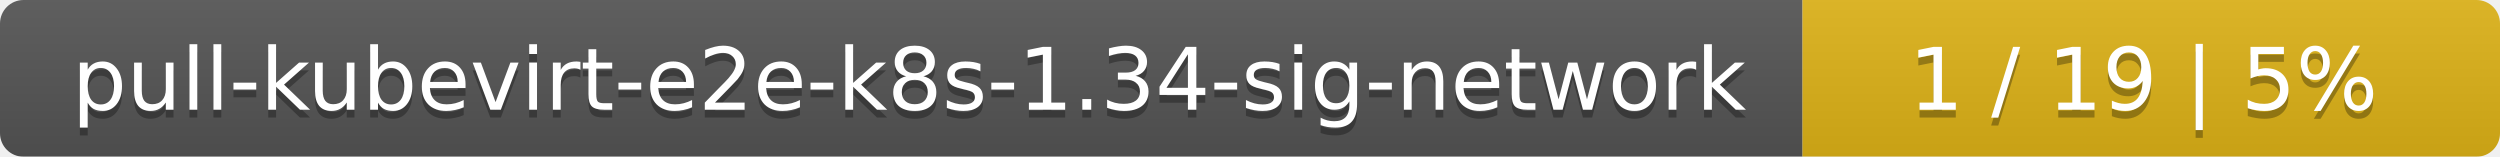
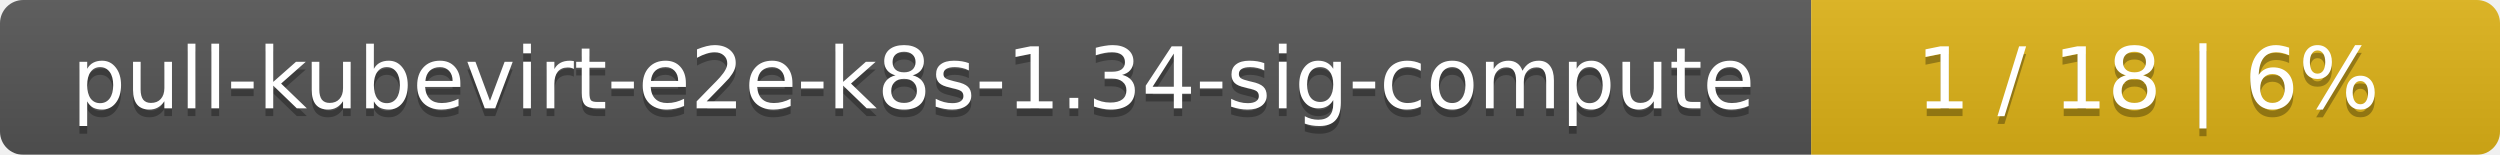
- <svg xmlns="http://www.w3.org/2000/svg" width="319" height="20">
+ <svg xmlns="http://www.w3.org/2000/svg" width="323" height="20">
  <linearGradient id="smooth" x2="0" y2="100%">
    <stop offset="0" stop-color="#bbb" stop-opacity=".1" />
    <stop offset="1" stop-opacity=".1" />
  </linearGradient>
  <mask id="round">
-     <rect width="319" height="20" rx="3" fill="#fff" />
+     <rect width="323" height="20" rx="3" fill="#fff" />
  </mask>
  <g mask="url(#round)">
-     <rect width="230" height="20" fill="#555" />
-     <rect x="230" width="89" height="20" fill="#dfb317" />
-     <rect width="319" height="20" fill="url(#smooth)" />
+     <rect width="234" height="20" fill="#555" />
+     <rect x="234" width="89" height="20" fill="#dfb317" />
+     <rect width="323" height="20" fill="url(#smooth)" />
  </g>
  <g fill="#fff" text-anchor="middle" font-family="DejaVu Sans,Verdana,Geneva,sans-serif" font-size="11">
-     <text x="116" y="15" fill="#010101" fill-opacity=".3">pull-kubevirt-e2e-k8s-1.34-sig-network</text>
-     <text x="116" y="14">pull-kubevirt-e2e-k8s-1.34-sig-network</text>
-     <text x="273.5" y="15" fill="#010101" fill-opacity=".3">1 / 19    |    5%</text>
-     <text x="273.5" y="14">1 / 19    |    5%</text>
+     <text x="118" y="15" fill="#010101" fill-opacity=".3">pull-kubevirt-e2e-k8s-1.34-sig-compute</text>
+     <text x="118" y="14">pull-kubevirt-e2e-k8s-1.34-sig-compute</text>
+     <text x="277.5" y="15" fill="#010101" fill-opacity=".3">1 / 18    |    6%</text>
+     <text x="277.5" y="14">1 / 18    |    6%</text>
  </g>
</svg>
